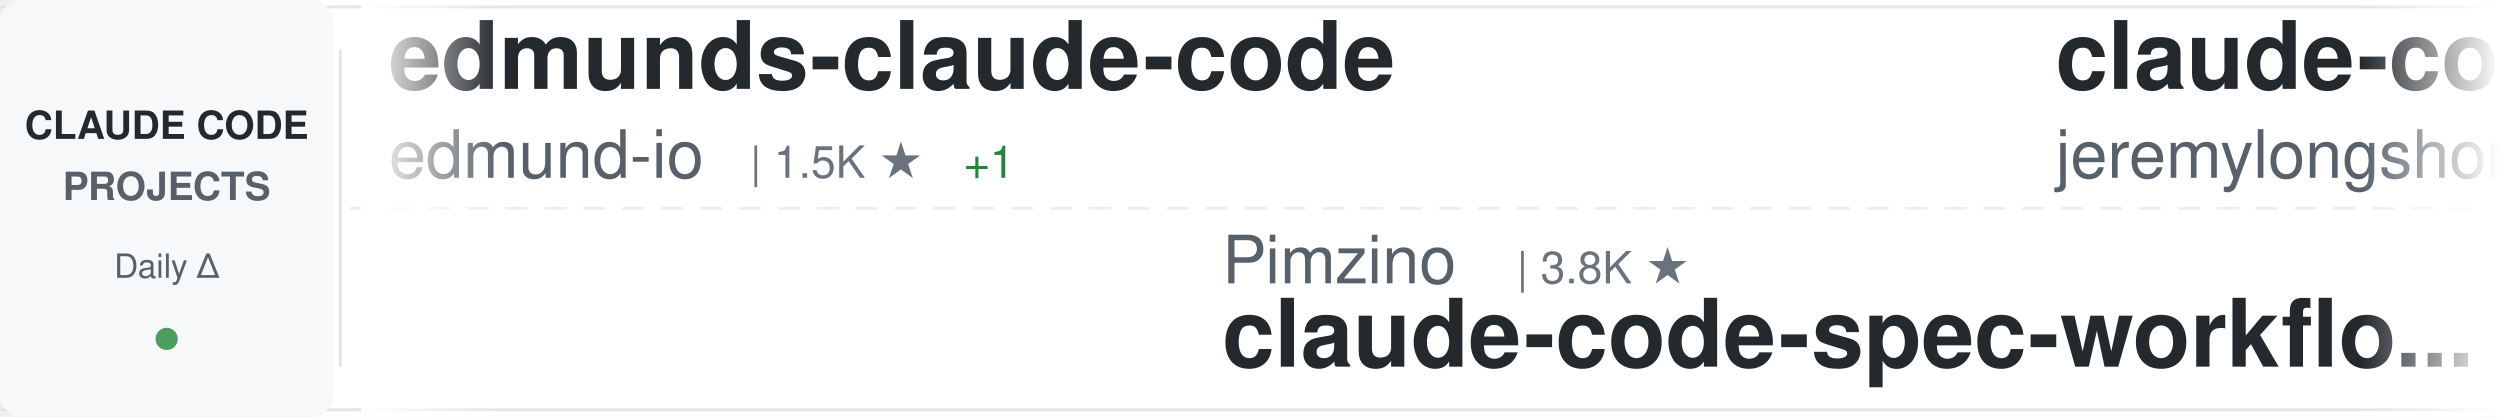
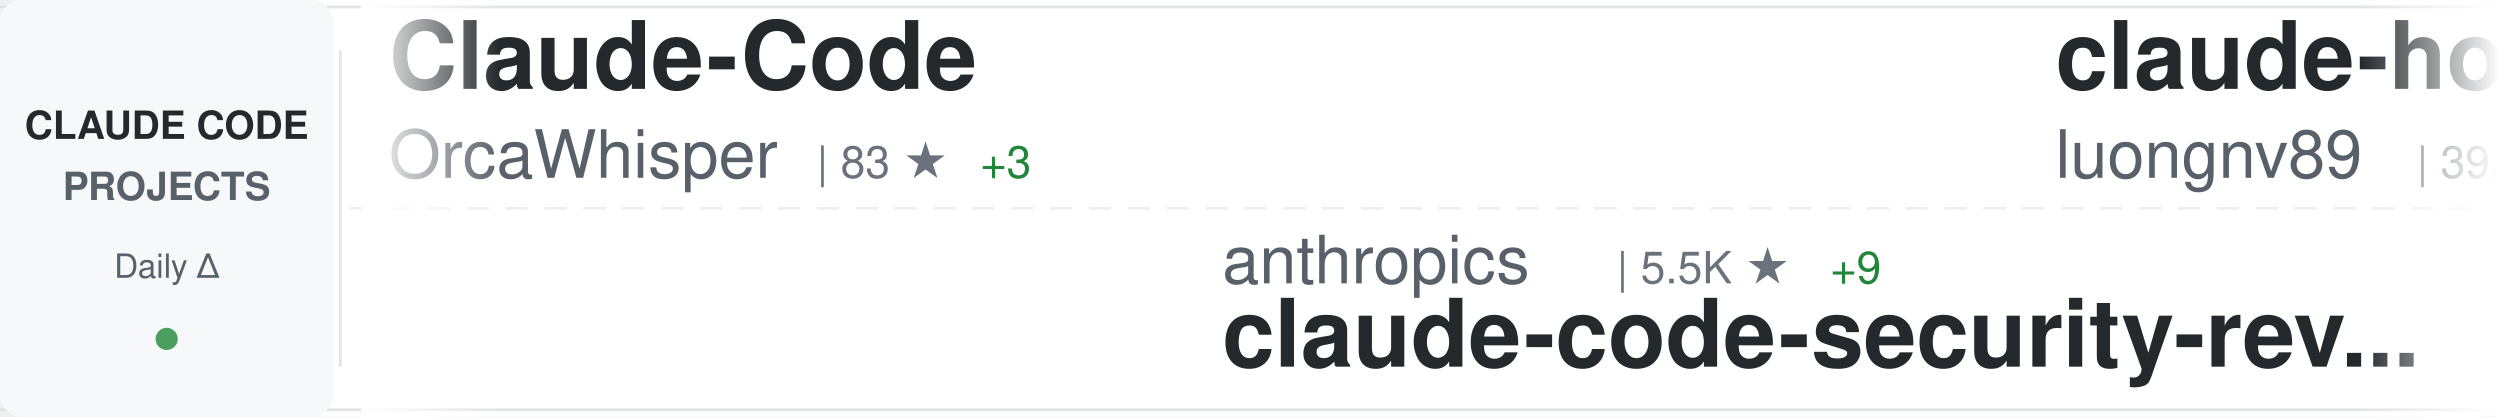
<svg xmlns="http://www.w3.org/2000/svg" width="900" height="150">
  <defs>
    <linearGradient id="awesomeLeftFade" x1="0%" y1="0%" x2="100%" y2="0%">
      <stop offset="0%" style="stop-color:#ffffff;stop-opacity:1" />
      <stop offset="100%" style="stop-color:#ffffff;stop-opacity:0" />
    </linearGradient>
    <linearGradient id="awesomeRightFade" x1="0%" y1="0%" x2="100%" y2="0%">
      <stop offset="0%" style="stop-color:#ffffff;stop-opacity:0" />
      <stop offset="100%" style="stop-color:#ffffff;stop-opacity:1" />
    </linearGradient>
  </defs>
  <rect width="900" height="150" fill="#ffffff" rx="8" />
  <rect x="0" y="2" width="900" height="1" fill="#e1e4e8" />
  <rect x="0" y="147" width="900" height="1" fill="#e1e4e8" />
  <line x1="0" y1="75" x2="900" y2="75" stroke="#e1e4e8" stroke-width="1" stroke-dasharray="8 6" opacity="0.6" />
  <rect x="0" y="0" width="120" height="150" fill="#f6f8fa" rx="8" />
  <text x="60" y="50" font-family="-apple-system, BlinkMacSystemFont, 'Segoe UI', Helvetica, Arial, sans-serif" font-size="14" font-weight="600" fill="#24292e" text-anchor="middle">CLAUDE CODE</text>
  <text x="60" y="72" font-family="-apple-system, BlinkMacSystemFont, 'Segoe UI', Helvetica, Arial, sans-serif" font-size="14" font-weight="600" fill="#586069" text-anchor="middle">PROJECTS</text>
  <text x="60" y="100" font-family="-apple-system, BlinkMacSystemFont, 'Segoe UI', Helvetica, Arial, sans-serif" font-size="12" font-weight="500" fill="#586069" text-anchor="middle">Daily Δ</text>
  <circle cx="60" cy="122" r="4" fill="#22863a" opacity="0.8" />
  <rect x="122" y="18" width="1" height="114" fill="#e1e4e8" />
  <clipPath id="awesomeTickerClip">
    <rect x="130" y="0" width="770" height="150" />
  </clipPath>
  <g clip-path="url(#awesomeTickerClip)">
    <g id="awesomeTickerItems">
      <animateTransform attributeName="transform" attributeType="XML" type="translate" from="0 0" to="-3000 0" dur="54s" repeatCount="indefinite" />
      <g transform="translate(0, 0)">
+         <text x="140" y="32" font-family="-apple-system, BlinkMacSystemFont, 'Segoe UI', Helvetica, Arial, sans-serif" font-size="34" font-weight="600" fill="#24292e">Claude-Code</text>
+         <text x="140" y="64" font-family="-apple-system, BlinkMacSystemFont, 'Segoe UI', Helvetica, Arial, sans-serif" font-size="24" font-weight="400" fill="#586069">OrcaWhisper</text>
+         <text x="294" y="64" font-family="-apple-system, BlinkMacSystemFont, 'Segoe UI', Helvetica, Arial, sans-serif" font-size="16" font-weight="500" fill="#6a737d">| 83 ★</text>
+         <text x="353" y="64" font-family="-apple-system, BlinkMacSystemFont, 'Segoe UI', Helvetica, Arial, sans-serif" font-size="16" font-weight="500" fill="#22863a"> +3</text>
+       </g>
+       <g transform="translate(300, 0)">
+         <text x="140" y="102" font-family="-apple-system, BlinkMacSystemFont, 'Segoe UI', Helvetica, Arial, sans-serif" font-size="24" font-weight="400" fill="#586069">anthropics</text>
+         <text x="282" y="102" font-family="-apple-system, BlinkMacSystemFont, 'Segoe UI', Helvetica, Arial, sans-serif" font-size="16" font-weight="500" fill="#6a737d">| 5.5K ★</text>
+         <text x="359" y="102" font-family="-apple-system, BlinkMacSystemFont, 'Segoe UI', Helvetica, Arial, sans-serif" font-size="16" font-weight="500" fill="#22863a"> +9</text>
+         <text x="140" y="132" font-family="-apple-system, BlinkMacSystemFont, 'Segoe UI', Helvetica, Arial, sans-serif" font-size="34" font-weight="600" fill="#24292e">claude-code-security-rev...</text>
+       </g>
+       <g transform="translate(600, 0)">
+         <text x="140" y="32" font-family="-apple-system, BlinkMacSystemFont, 'Segoe UI', Helvetica, Arial, sans-serif" font-size="34" font-weight="600" fill="#24292e">claude-howto</text>
+         <text x="140" y="64" font-family="-apple-system, BlinkMacSystemFont, 'Segoe UI', Helvetica, Arial, sans-serif" font-size="24" font-weight="400" fill="#586069">luongnv89</text>
+         <text x="270" y="64" font-family="-apple-system, BlinkMacSystemFont, 'Segoe UI', Helvetica, Arial, sans-serif" font-size="16" font-weight="500" fill="#6a737d">| 39.3K ★</text>
+         <text x="356" y="64" font-family="-apple-system, BlinkMacSystemFont, 'Segoe UI', Helvetica, Arial, sans-serif" font-size="16" font-weight="500" fill="#22863a"> +55</text>
+       </g>
+       <g transform="translate(900, 0)">
+         <text x="140" y="102" font-family="-apple-system, BlinkMacSystemFont, 'Segoe UI', Helvetica, Arial, sans-serif" font-size="24" font-weight="400" fill="#586069">AICoderTudou</text>
+         <text x="306" y="102" font-family="-apple-system, BlinkMacSystemFont, 'Segoe UI', Helvetica, Arial, sans-serif" font-size="16" font-weight="500" fill="#6a737d">| 497 ★</text>
+         <text x="140" y="132" font-family="-apple-system, BlinkMacSystemFont, 'Segoe UI', Helvetica, Arial, sans-serif" font-size="34" font-weight="600" fill="#24292e">claude-code-tudou</text>
+       </g>
+       <g transform="translate(1200, 0)">
+         <text x="140" y="32" font-family="-apple-system, BlinkMacSystemFont, 'Segoe UI', Helvetica, Arial, sans-serif" font-size="34" font-weight="600" fill="#24292e">claude-code-source</text>
+         <text x="140" y="64" font-family="-apple-system, BlinkMacSystemFont, 'Segoe UI', Helvetica, Arial, sans-serif" font-size="24" font-weight="400" fill="#586069">hangsman</text>
+         <text x="258" y="64" font-family="-apple-system, BlinkMacSystemFont, 'Segoe UI', Helvetica, Arial, sans-serif" font-size="16" font-weight="500" fill="#6a737d">| 787 ★</text>
+       </g>
+       <g transform="translate(1500, 0)">
+         <text x="140" y="102" font-family="-apple-system, BlinkMacSystemFont, 'Segoe UI', Helvetica, Arial, sans-serif" font-size="24" font-weight="400" fill="#586069">repowise-dev</text>
+         <text x="306" y="102" font-family="-apple-system, BlinkMacSystemFont, 'Segoe UI', Helvetica, Arial, sans-serif" font-size="16" font-weight="500" fill="#6a737d">| 1.1K ★</text>
+         <text x="383" y="102" font-family="-apple-system, BlinkMacSystemFont, 'Segoe UI', Helvetica, Arial, sans-serif" font-size="16" font-weight="500" fill="#22863a"> +2</text>
+         <text x="140" y="132" font-family="-apple-system, BlinkMacSystemFont, 'Segoe UI', Helvetica, Arial, sans-serif" font-size="34" font-weight="600" fill="#24292e">claude-code-prompts</text>
+       </g>
+       <g transform="translate(1800, 0)">
+         <text x="140" y="32" font-family="-apple-system, BlinkMacSystemFont, 'Segoe UI', Helvetica, Arial, sans-serif" font-size="34" font-weight="600" fill="#24292e">claude-code-from-source</text>
+         <text x="140" y="64" font-family="-apple-system, BlinkMacSystemFont, 'Segoe UI', Helvetica, Arial, sans-serif" font-size="24" font-weight="400" fill="#586069">alejandrobalderas</text>
+         <text x="366" y="64" font-family="-apple-system, BlinkMacSystemFont, 'Segoe UI', Helvetica, Arial, sans-serif" font-size="16" font-weight="500" fill="#6a737d">| 2.4K ★</text>
+         <text x="443" y="64" font-family="-apple-system, BlinkMacSystemFont, 'Segoe UI', Helvetica, Arial, sans-serif" font-size="16" font-weight="500" fill="#22863a"> +4</text>
+       </g>
+       <g transform="translate(2100, 0)">
+         <text x="140" y="102" font-family="-apple-system, BlinkMacSystemFont, 'Segoe UI', Helvetica, Arial, sans-serif" font-size="24" font-weight="400" fill="#586069">ykdojo</text>
+         <text x="234" y="102" font-family="-apple-system, BlinkMacSystemFont, 'Segoe UI', Helvetica, Arial, sans-serif" font-size="16" font-weight="500" fill="#6a737d">| 9.0K ★</text>
+         <text x="311" y="102" font-family="-apple-system, BlinkMacSystemFont, 'Segoe UI', Helvetica, Arial, sans-serif" font-size="16" font-weight="500" fill="#22863a"> +5</text>
+         <text x="140" y="132" font-family="-apple-system, BlinkMacSystemFont, 'Segoe UI', Helvetica, Arial, sans-serif" font-size="34" font-weight="600" fill="#24292e">claude-code-tips</text>
+       </g>
+       <g transform="translate(2400, 0)">
        <text x="140" y="32" font-family="-apple-system, BlinkMacSystemFont, 'Segoe UI', Helvetica, Arial, sans-serif" font-size="34" font-weight="600" fill="#24292e">edmunds-claude-code</text>
        <text x="140" y="64" font-family="-apple-system, BlinkMacSystemFont, 'Segoe UI', Helvetica, Arial, sans-serif" font-size="24" font-weight="400" fill="#586069">edmund-io</text>
        <text x="270" y="64" font-family="-apple-system, BlinkMacSystemFont, 'Segoe UI', Helvetica, Arial, sans-serif" font-size="16" font-weight="500" fill="#6a737d">| 1.5K ★</text>
-         <text x="347" y="64" font-family="-apple-system, BlinkMacSystemFont, 'Segoe UI', Helvetica, Arial, sans-serif" font-size="16" font-weight="500" fill="#22863a"> +1</text>
-       </g>
-       <g transform="translate(300, 0)">
-         <text x="140" y="102" font-family="-apple-system, BlinkMacSystemFont, 'Segoe UI', Helvetica, Arial, sans-serif" font-size="24" font-weight="400" fill="#586069">Pimzino</text>
-         <text x="246" y="102" font-family="-apple-system, BlinkMacSystemFont, 'Segoe UI', Helvetica, Arial, sans-serif" font-size="16" font-weight="500" fill="#6a737d">| 3.8K ★</text>
-         <text x="140" y="132" font-family="-apple-system, BlinkMacSystemFont, 'Segoe UI', Helvetica, Arial, sans-serif" font-size="34" font-weight="600" fill="#24292e">claude-code-spec-workflo...</text>
-       </g>
-       <g transform="translate(600, 0)">
-         <text x="140" y="32" font-family="-apple-system, BlinkMacSystemFont, 'Segoe UI', Helvetica, Arial, sans-serif" font-size="34" font-weight="600" fill="#24292e">claude-code-plugins-plus...</text>
-         <text x="140" y="64" font-family="-apple-system, BlinkMacSystemFont, 'Segoe UI', Helvetica, Arial, sans-serif" font-size="24" font-weight="400" fill="#586069">jeremylongshore</text>
-         <text x="342" y="64" font-family="-apple-system, BlinkMacSystemFont, 'Segoe UI', Helvetica, Arial, sans-serif" font-size="16" font-weight="500" fill="#6a737d">| 2.5K ★</text>
-         <text x="419" y="64" font-family="-apple-system, BlinkMacSystemFont, 'Segoe UI', Helvetica, Arial, sans-serif" font-size="16" font-weight="500" fill="#22863a"> +2</text>
-       </g>
-       <g transform="translate(900, 0)">
-         <text x="140" y="102" font-family="-apple-system, BlinkMacSystemFont, 'Segoe UI', Helvetica, Arial, sans-serif" font-size="24" font-weight="400" fill="#586069">fuergaosi233</text>
-         <text x="306" y="102" font-family="-apple-system, BlinkMacSystemFont, 'Segoe UI', Helvetica, Arial, sans-serif" font-size="16" font-weight="500" fill="#6a737d">| 2.7K ★</text>
-         <text x="383" y="102" font-family="-apple-system, BlinkMacSystemFont, 'Segoe UI', Helvetica, Arial, sans-serif" font-size="16" font-weight="500" fill="#22863a"> +2</text>
-         <text x="140" y="132" font-family="-apple-system, BlinkMacSystemFont, 'Segoe UI', Helvetica, Arial, sans-serif" font-size="34" font-weight="600" fill="#24292e">claude-code-proxy</text>
-       </g>
-       <g transform="translate(1200, 0)">
-         <text x="140" y="32" font-family="-apple-system, BlinkMacSystemFont, 'Segoe UI', Helvetica, Arial, sans-serif" font-size="34" font-weight="600" fill="#24292e">Claude-Code-Usage-Monito...</text>
-         <text x="140" y="64" font-family="-apple-system, BlinkMacSystemFont, 'Segoe UI', Helvetica, Arial, sans-serif" font-size="24" font-weight="400" fill="#586069">Maciek-roboblog</text>
-         <text x="342" y="64" font-family="-apple-system, BlinkMacSystemFont, 'Segoe UI', Helvetica, Arial, sans-serif" font-size="16" font-weight="500" fill="#6a737d">| 8.4K ★</text>
-         <text x="419" y="64" font-family="-apple-system, BlinkMacSystemFont, 'Segoe UI', Helvetica, Arial, sans-serif" font-size="16" font-weight="500" fill="#22863a"> +10</text>
-       </g>
-       <g transform="translate(1500, 0)">
-         <text x="140" y="102" font-family="-apple-system, BlinkMacSystemFont, 'Segoe UI', Helvetica, Arial, sans-serif" font-size="24" font-weight="400" fill="#586069">rohitg00</text>
-         <text x="258" y="102" font-family="-apple-system, BlinkMacSystemFont, 'Segoe UI', Helvetica, Arial, sans-serif" font-size="16" font-weight="500" fill="#6a737d">| 2.2K ★</text>
-         <text x="335" y="102" font-family="-apple-system, BlinkMacSystemFont, 'Segoe UI', Helvetica, Arial, sans-serif" font-size="16" font-weight="500" fill="#22863a"> +5</text>
-         <text x="140" y="132" font-family="-apple-system, BlinkMacSystemFont, 'Segoe UI', Helvetica, Arial, sans-serif" font-size="34" font-weight="600" fill="#24292e">awesome-claude-code-tool...</text>
-       </g>
-       <g transform="translate(1800, 0)">
-         <text x="140" y="32" font-family="-apple-system, BlinkMacSystemFont, 'Segoe UI', Helvetica, Arial, sans-serif" font-size="34" font-weight="600" fill="#24292e">claude-code</text>
-         <text x="140" y="64" font-family="-apple-system, BlinkMacSystemFont, 'Segoe UI', Helvetica, Arial, sans-serif" font-size="24" font-weight="400" fill="#586069">RishabhK103</text>
-         <text x="294" y="64" font-family="-apple-system, BlinkMacSystemFont, 'Segoe UI', Helvetica, Arial, sans-serif" font-size="16" font-weight="500" fill="#6a737d">| 99 ★</text>
-       </g>
-       <g transform="translate(2100, 0)">
-         <text x="140" y="102" font-family="-apple-system, BlinkMacSystemFont, 'Segoe UI', Helvetica, Arial, sans-serif" font-size="24" font-weight="400" fill="#586069">xorespesp</text>
-         <text x="270" y="102" font-family="-apple-system, BlinkMacSystemFont, 'Segoe UI', Helvetica, Arial, sans-serif" font-size="16" font-weight="500" fill="#6a737d">| 228 ★</text>
-         <text x="140" y="132" font-family="-apple-system, BlinkMacSystemFont, 'Segoe UI', Helvetica, Arial, sans-serif" font-size="34" font-weight="600" fill="#24292e">claude-code</text>
-       </g>
-       <g transform="translate(2400, 0)">
-         <text x="140" y="32" font-family="-apple-system, BlinkMacSystemFont, 'Segoe UI', Helvetica, Arial, sans-serif" font-size="34" font-weight="600" fill="#24292e">claude-code</text>
-         <text x="140" y="64" font-family="-apple-system, BlinkMacSystemFont, 'Segoe UI', Helvetica, Arial, sans-serif" font-size="24" font-weight="400" fill="#586069">lowcortisolprogrammer</text>
-         <text x="414" y="64" font-family="-apple-system, BlinkMacSystemFont, 'Segoe UI', Helvetica, Arial, sans-serif" font-size="16" font-weight="500" fill="#6a737d">| 170 ★</text>
      </g>
      <g transform="translate(2700, 0)">
-         <text x="140" y="102" font-family="-apple-system, BlinkMacSystemFont, 'Segoe UI', Helvetica, Arial, sans-serif" font-size="24" font-weight="400" fill="#586069">feiskyer</text>
-         <text x="258" y="102" font-family="-apple-system, BlinkMacSystemFont, 'Segoe UI', Helvetica, Arial, sans-serif" font-size="16" font-weight="500" fill="#6a737d">| 1.6K ★</text>
-         <text x="335" y="102" font-family="-apple-system, BlinkMacSystemFont, 'Segoe UI', Helvetica, Arial, sans-serif" font-size="16" font-weight="500" fill="#22863a"> +1</text>
-         <text x="140" y="132" font-family="-apple-system, BlinkMacSystemFont, 'Segoe UI', Helvetica, Arial, sans-serif" font-size="34" font-weight="600" fill="#24292e">claude-code-settings</text>
+         <text x="140" y="102" font-family="-apple-system, BlinkMacSystemFont, 'Segoe UI', Helvetica, Arial, sans-serif" font-size="24" font-weight="400" fill="#586069">sugyan</text>
+         <text x="234" y="102" font-family="-apple-system, BlinkMacSystemFont, 'Segoe UI', Helvetica, Arial, sans-serif" font-size="16" font-weight="500" fill="#6a737d">| 1.1K ★</text>
+         <text x="140" y="132" font-family="-apple-system, BlinkMacSystemFont, 'Segoe UI', Helvetica, Arial, sans-serif" font-size="34" font-weight="600" fill="#24292e">claude-code-webui</text>
      </g>
      <g transform="translate(3000, 0)">
-         <text x="140" y="32" font-family="-apple-system, BlinkMacSystemFont, 'Segoe UI', Helvetica, Arial, sans-serif" font-size="34" font-weight="600" fill="#24292e">edmunds-claude-code</text>
-         <text x="140" y="64" font-family="-apple-system, BlinkMacSystemFont, 'Segoe UI', Helvetica, Arial, sans-serif" font-size="24" font-weight="400" fill="#586069">edmund-io</text>
-         <text x="270" y="64" font-family="-apple-system, BlinkMacSystemFont, 'Segoe UI', Helvetica, Arial, sans-serif" font-size="16" font-weight="500" fill="#6a737d">| 1.5K ★</text>
-         <text x="347" y="64" font-family="-apple-system, BlinkMacSystemFont, 'Segoe UI', Helvetica, Arial, sans-serif" font-size="16" font-weight="500" fill="#22863a"> +1</text>
+         <text x="140" y="32" font-family="-apple-system, BlinkMacSystemFont, 'Segoe UI', Helvetica, Arial, sans-serif" font-size="34" font-weight="600" fill="#24292e">Claude-Code</text>
+         <text x="140" y="64" font-family="-apple-system, BlinkMacSystemFont, 'Segoe UI', Helvetica, Arial, sans-serif" font-size="24" font-weight="400" fill="#586069">OrcaWhisper</text>
+         <text x="294" y="64" font-family="-apple-system, BlinkMacSystemFont, 'Segoe UI', Helvetica, Arial, sans-serif" font-size="16" font-weight="500" fill="#6a737d">| 83 ★</text>
+         <text x="353" y="64" font-family="-apple-system, BlinkMacSystemFont, 'Segoe UI', Helvetica, Arial, sans-serif" font-size="16" font-weight="500" fill="#22863a"> +3</text>
      </g>
      <g transform="translate(3300, 0)">
-         <text x="140" y="102" font-family="-apple-system, BlinkMacSystemFont, 'Segoe UI', Helvetica, Arial, sans-serif" font-size="24" font-weight="400" fill="#586069">Pimzino</text>
-         <text x="246" y="102" font-family="-apple-system, BlinkMacSystemFont, 'Segoe UI', Helvetica, Arial, sans-serif" font-size="16" font-weight="500" fill="#6a737d">| 3.8K ★</text>
-         <text x="140" y="132" font-family="-apple-system, BlinkMacSystemFont, 'Segoe UI', Helvetica, Arial, sans-serif" font-size="34" font-weight="600" fill="#24292e">claude-code-spec-workflo...</text>
+         <text x="140" y="102" font-family="-apple-system, BlinkMacSystemFont, 'Segoe UI', Helvetica, Arial, sans-serif" font-size="24" font-weight="400" fill="#586069">anthropics</text>
+         <text x="282" y="102" font-family="-apple-system, BlinkMacSystemFont, 'Segoe UI', Helvetica, Arial, sans-serif" font-size="16" font-weight="500" fill="#6a737d">| 5.5K ★</text>
+         <text x="359" y="102" font-family="-apple-system, BlinkMacSystemFont, 'Segoe UI', Helvetica, Arial, sans-serif" font-size="16" font-weight="500" fill="#22863a"> +9</text>
+         <text x="140" y="132" font-family="-apple-system, BlinkMacSystemFont, 'Segoe UI', Helvetica, Arial, sans-serif" font-size="34" font-weight="600" fill="#24292e">claude-code-security-rev...</text>
      </g>
      <g transform="translate(3600, 0)">
-         <text x="140" y="32" font-family="-apple-system, BlinkMacSystemFont, 'Segoe UI', Helvetica, Arial, sans-serif" font-size="34" font-weight="600" fill="#24292e">claude-code-plugins-plus...</text>
-         <text x="140" y="64" font-family="-apple-system, BlinkMacSystemFont, 'Segoe UI', Helvetica, Arial, sans-serif" font-size="24" font-weight="400" fill="#586069">jeremylongshore</text>
-         <text x="342" y="64" font-family="-apple-system, BlinkMacSystemFont, 'Segoe UI', Helvetica, Arial, sans-serif" font-size="16" font-weight="500" fill="#6a737d">| 2.5K ★</text>
-         <text x="419" y="64" font-family="-apple-system, BlinkMacSystemFont, 'Segoe UI', Helvetica, Arial, sans-serif" font-size="16" font-weight="500" fill="#22863a"> +2</text>
+         <text x="140" y="32" font-family="-apple-system, BlinkMacSystemFont, 'Segoe UI', Helvetica, Arial, sans-serif" font-size="34" font-weight="600" fill="#24292e">claude-howto</text>
+         <text x="140" y="64" font-family="-apple-system, BlinkMacSystemFont, 'Segoe UI', Helvetica, Arial, sans-serif" font-size="24" font-weight="400" fill="#586069">luongnv89</text>
+         <text x="270" y="64" font-family="-apple-system, BlinkMacSystemFont, 'Segoe UI', Helvetica, Arial, sans-serif" font-size="16" font-weight="500" fill="#6a737d">| 39.3K ★</text>
+         <text x="356" y="64" font-family="-apple-system, BlinkMacSystemFont, 'Segoe UI', Helvetica, Arial, sans-serif" font-size="16" font-weight="500" fill="#22863a"> +55</text>
      </g>
      <g transform="translate(3900, 0)">
-         <text x="140" y="102" font-family="-apple-system, BlinkMacSystemFont, 'Segoe UI', Helvetica, Arial, sans-serif" font-size="24" font-weight="400" fill="#586069">fuergaosi233</text>
-         <text x="306" y="102" font-family="-apple-system, BlinkMacSystemFont, 'Segoe UI', Helvetica, Arial, sans-serif" font-size="16" font-weight="500" fill="#6a737d">| 2.7K ★</text>
-         <text x="383" y="102" font-family="-apple-system, BlinkMacSystemFont, 'Segoe UI', Helvetica, Arial, sans-serif" font-size="16" font-weight="500" fill="#22863a"> +2</text>
-         <text x="140" y="132" font-family="-apple-system, BlinkMacSystemFont, 'Segoe UI', Helvetica, Arial, sans-serif" font-size="34" font-weight="600" fill="#24292e">claude-code-proxy</text>
+         <text x="140" y="102" font-family="-apple-system, BlinkMacSystemFont, 'Segoe UI', Helvetica, Arial, sans-serif" font-size="24" font-weight="400" fill="#586069">AICoderTudou</text>
+         <text x="306" y="102" font-family="-apple-system, BlinkMacSystemFont, 'Segoe UI', Helvetica, Arial, sans-serif" font-size="16" font-weight="500" fill="#6a737d">| 497 ★</text>
+         <text x="140" y="132" font-family="-apple-system, BlinkMacSystemFont, 'Segoe UI', Helvetica, Arial, sans-serif" font-size="34" font-weight="600" fill="#24292e">claude-code-tudou</text>
      </g>
    </g>
  </g>
  <rect x="130" y="0" width="50" height="150" fill="url(#awesomeLeftFade)" />
  <rect x="850" y="0" width="50" height="150" fill="url(#awesomeRightFade)" />
</svg>
